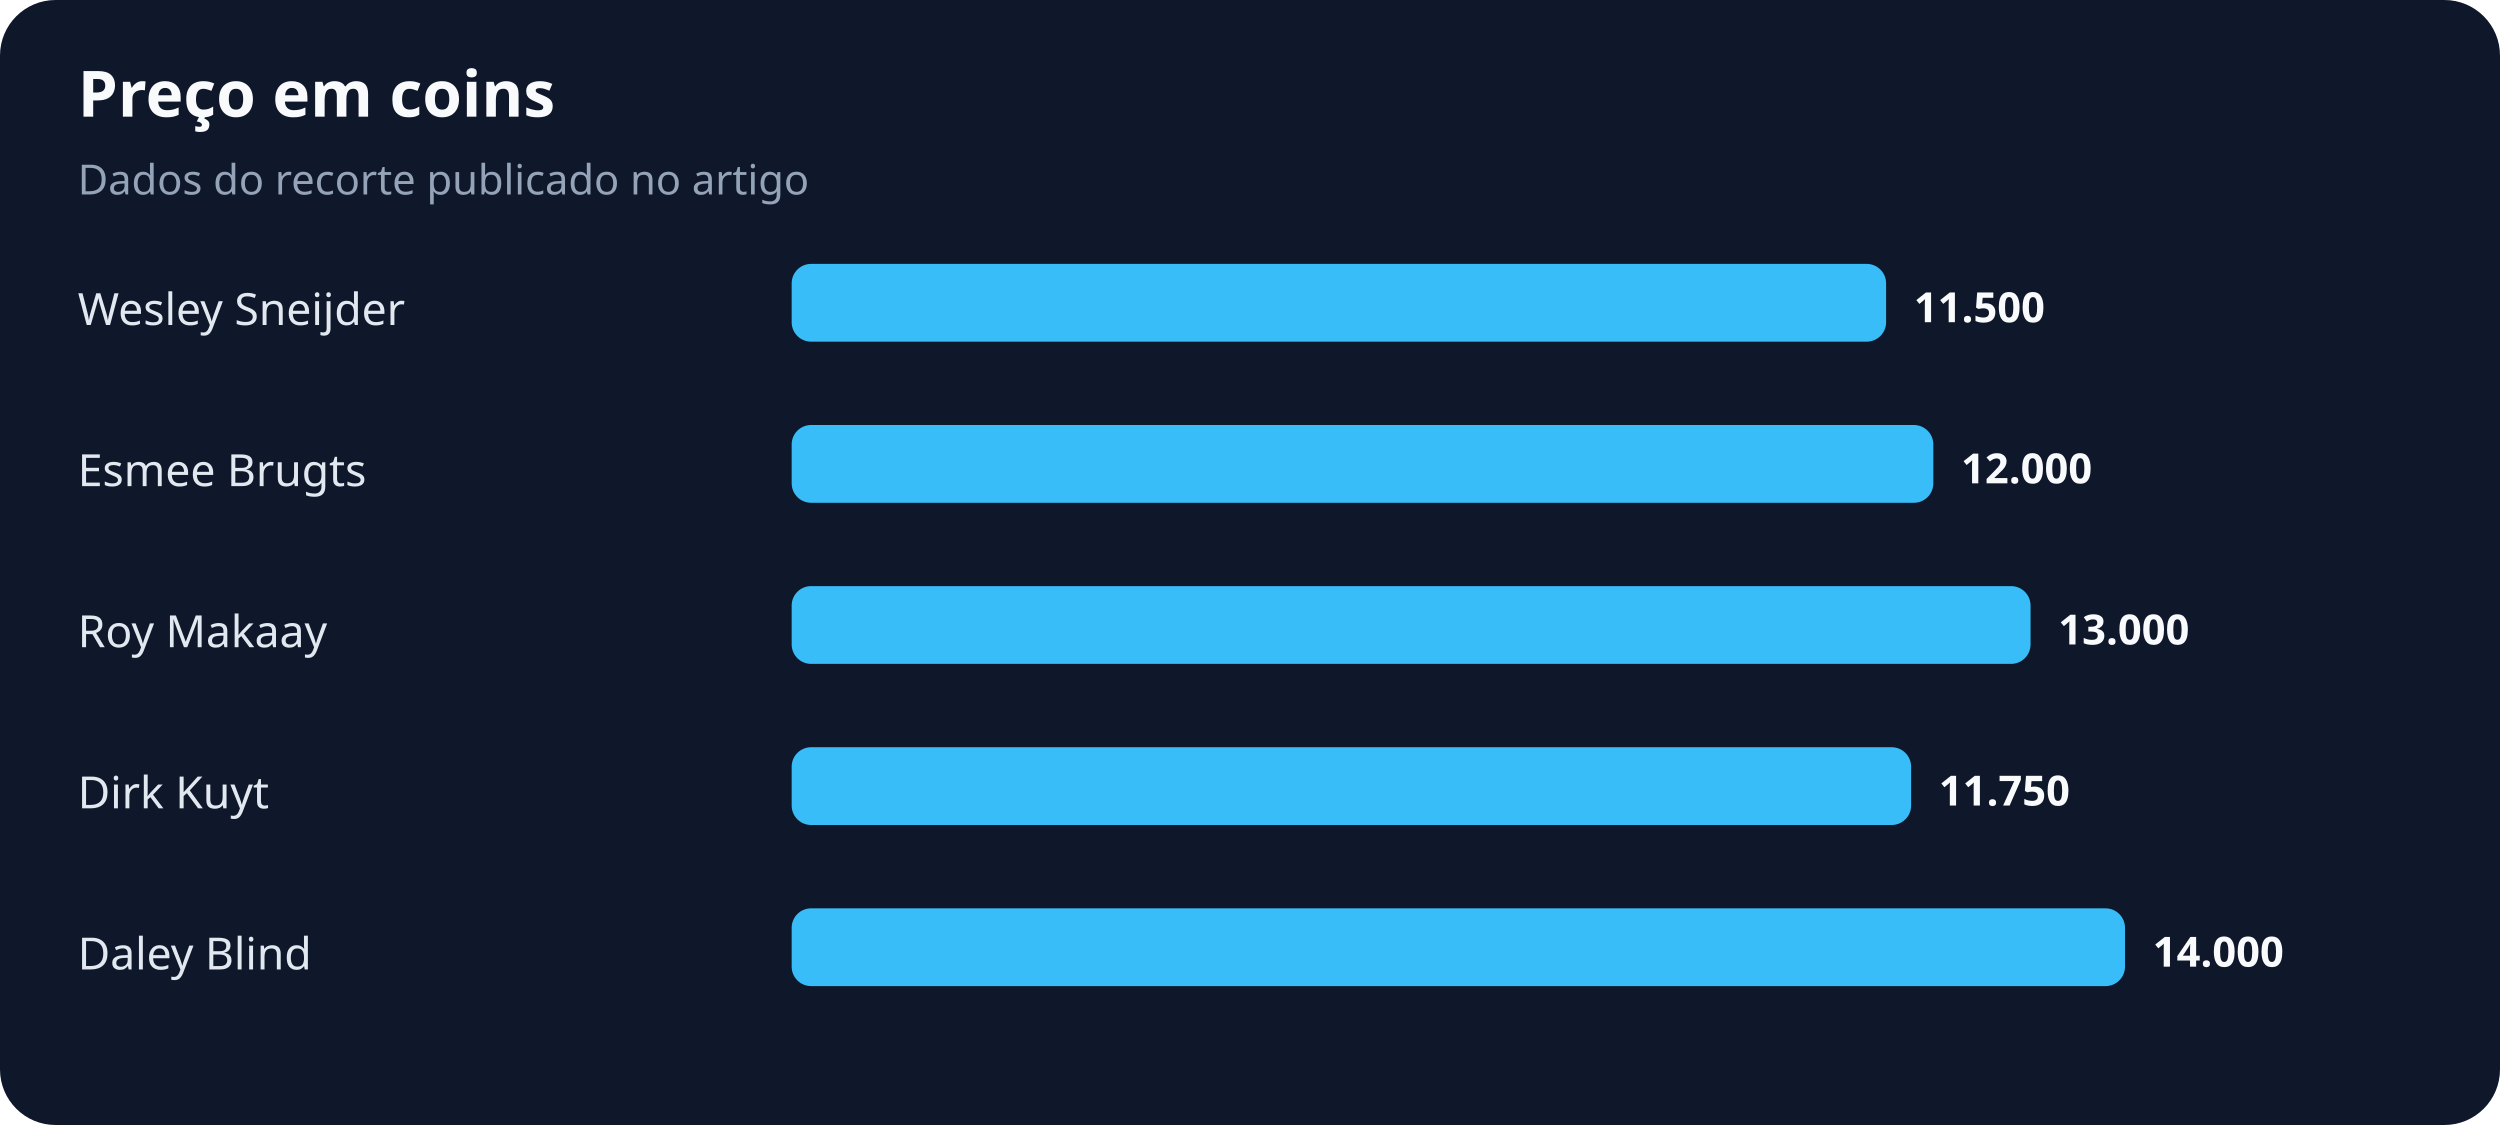
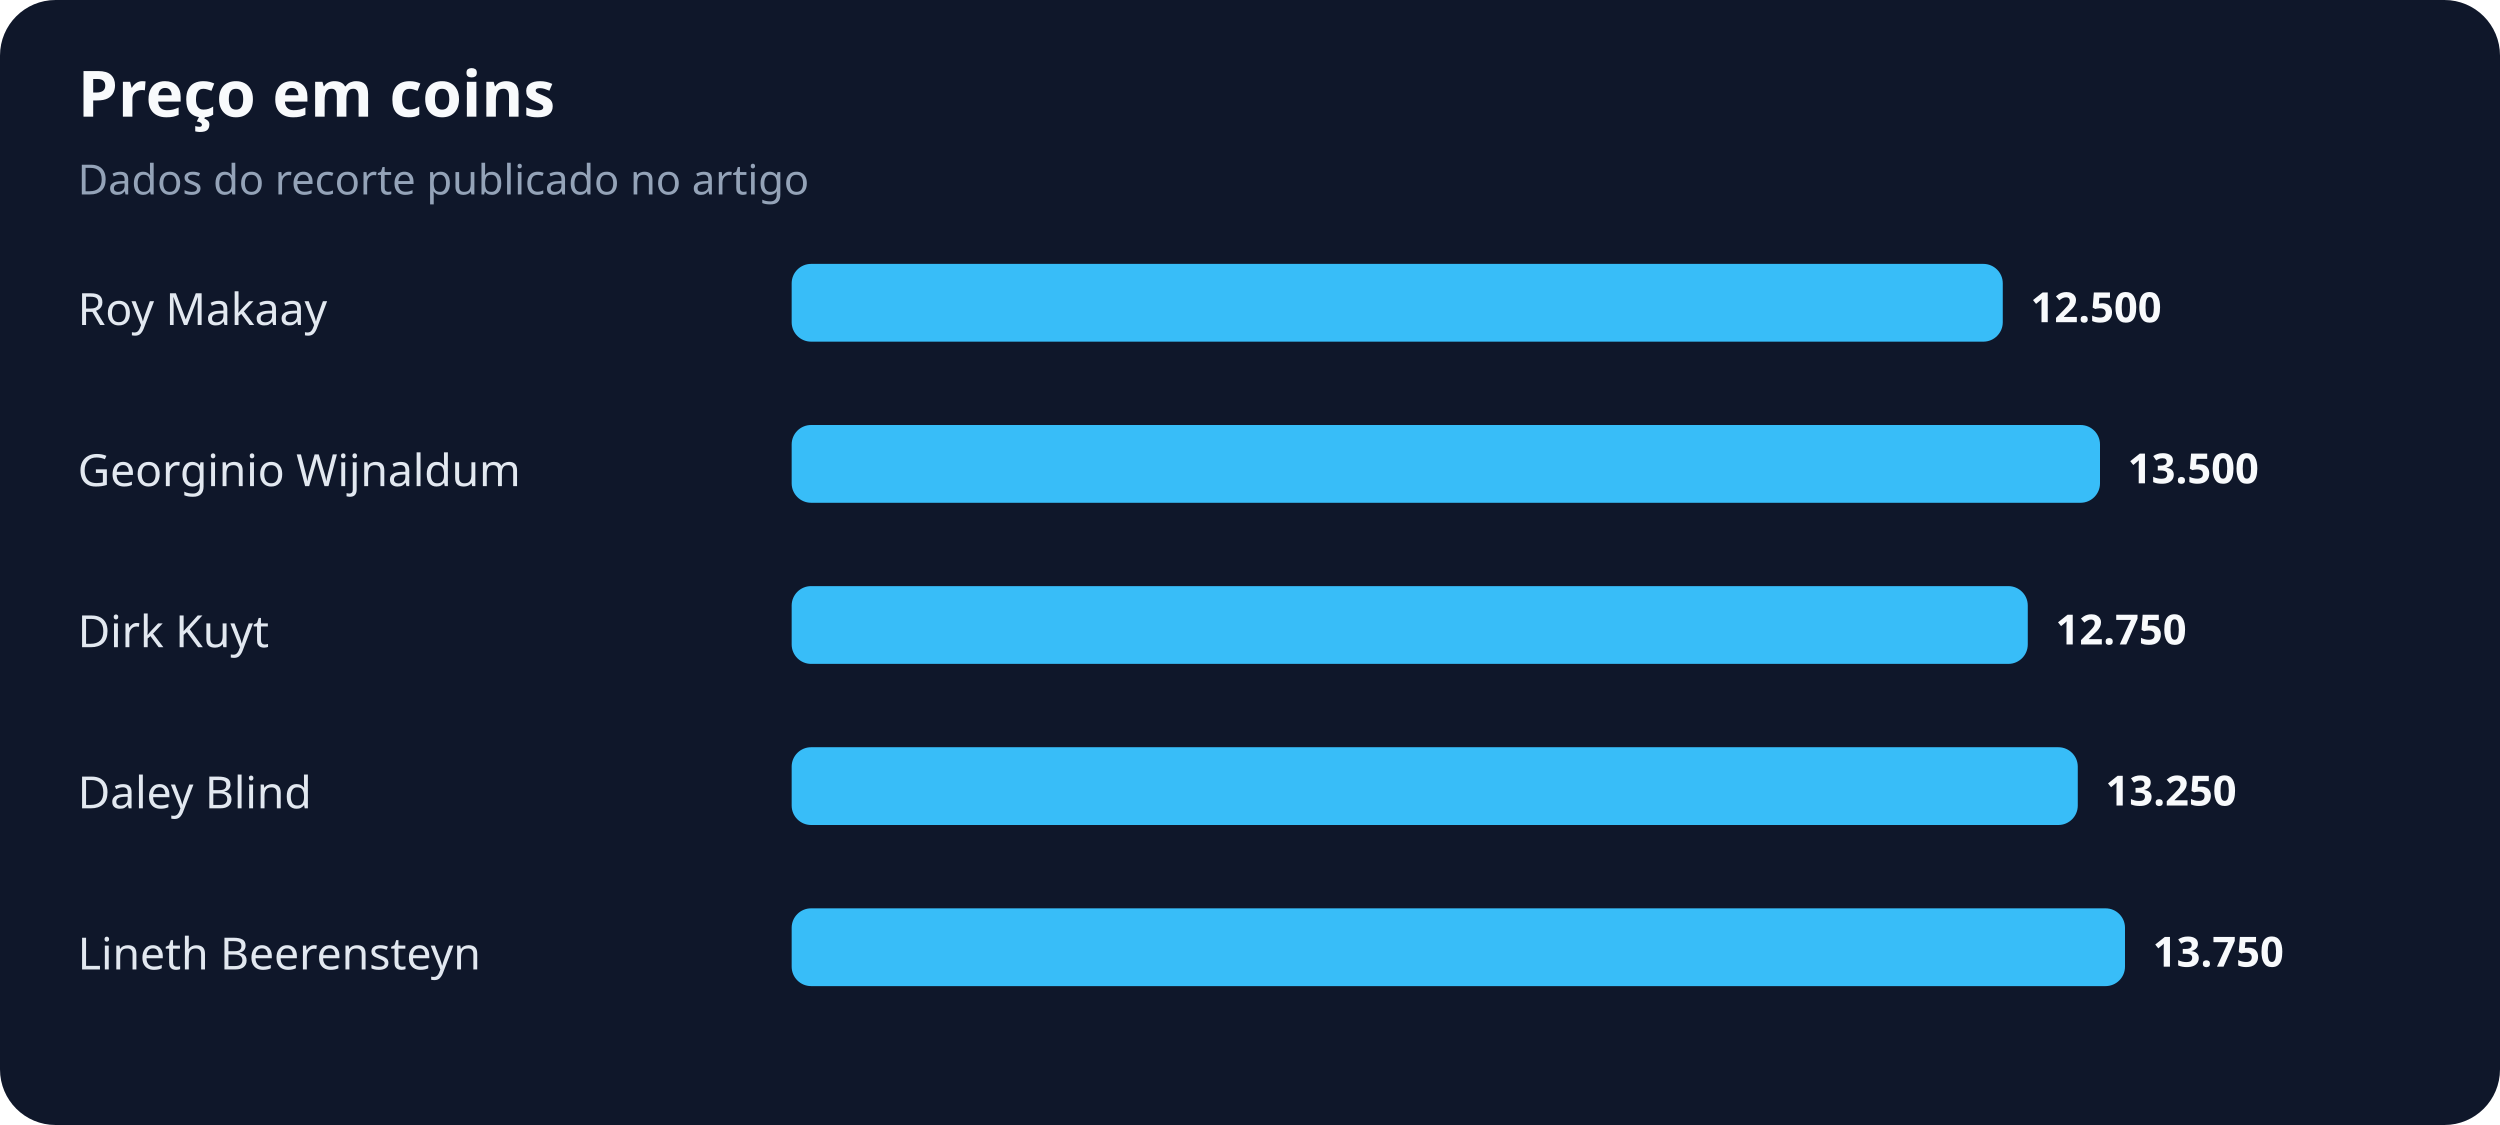
<svg xmlns="http://www.w3.org/2000/svg" width="900" height="405" viewBox="0 0 900 405" role="img" aria-labelledby="title desc">
  <rect width="100%" height="100%" rx="20" fill="#0f172a" />
  <text x="28" y="42" fill="#f8fafc" font-family="system-ui,sans-serif" font-size="23" font-weight="700">Preço em coins</text>
  <text x="28" y="70" fill="#94a3b8" font-family="system-ui,sans-serif" font-size="15">Dados do recorte publicado no artigo</text>
-   <text x="28" y="117" fill="#e2e8f0" font-family="system-ui,sans-serif" font-size="16">Wesley Sneijder</text>
-   <rect x="285" y="95" width="394" height="28" rx="7" fill="#38bdf8" />
-   <text x="689" y="116" fill="#f8fafc" font-family="system-ui,sans-serif" font-size="15" font-weight="700">11.500</text>
-   <text x="28" y="175" fill="#e2e8f0" font-family="system-ui,sans-serif" font-size="16">Esmee Brugts</text>
-   <rect x="285" y="153" width="411" height="28" rx="7" fill="#38bdf8" />
-   <text x="706" y="174" fill="#f8fafc" font-family="system-ui,sans-serif" font-size="15" font-weight="700">12.000</text>
-   <text x="28" y="233" fill="#e2e8f0" font-family="system-ui,sans-serif" font-size="16">Roy Makaay</text>
-   <rect x="285" y="211" width="446" height="28" rx="7" fill="#38bdf8" />
-   <text x="741" y="232" fill="#f8fafc" font-family="system-ui,sans-serif" font-size="15" font-weight="700">13.000</text>
-   <text x="28" y="291" fill="#e2e8f0" font-family="system-ui,sans-serif" font-size="16">Dirk Kuyt</text>
-   <rect x="285" y="269" width="403" height="28" rx="7" fill="#38bdf8" />
-   <text x="698" y="290" fill="#f8fafc" font-family="system-ui,sans-serif" font-size="15" font-weight="700">11.750</text>
-   <text x="28" y="349" fill="#e2e8f0" font-family="system-ui,sans-serif" font-size="16">Daley Blind</text>
+   <text x="28" y="117" fill="#e2e8f0" font-family="system-ui,sans-serif" font-size="16">Roy Makaay</text>
+   <rect x="285" y="95" width="436" height="28" rx="7" fill="#38bdf8" />
+   <text x="731" y="116" fill="#f8fafc" font-family="system-ui,sans-serif" font-size="15" font-weight="700">12.500</text>
+   <text x="28" y="175" fill="#e2e8f0" font-family="system-ui,sans-serif" font-size="16">Georginio Wijnaldum</text>
+   <rect x="285" y="153" width="471" height="28" rx="7" fill="#38bdf8" />
+   <text x="766" y="174" fill="#f8fafc" font-family="system-ui,sans-serif" font-size="15" font-weight="700">13.500</text>
+   <text x="28" y="233" fill="#e2e8f0" font-family="system-ui,sans-serif" font-size="16">Dirk Kuyt</text>
+   <rect x="285" y="211" width="445" height="28" rx="7" fill="#38bdf8" />
+   <text x="740" y="232" fill="#f8fafc" font-family="system-ui,sans-serif" font-size="15" font-weight="700">12.750</text>
+   <text x="28" y="291" fill="#e2e8f0" font-family="system-ui,sans-serif" font-size="16">Daley Blind</text>
+   <rect x="285" y="269" width="463" height="28" rx="7" fill="#38bdf8" />
+   <text x="758" y="290" fill="#f8fafc" font-family="system-ui,sans-serif" font-size="15" font-weight="700">13.250</text>
+   <text x="28" y="349" fill="#e2e8f0" font-family="system-ui,sans-serif" font-size="16">Lineth Beerensteyn</text>
  <rect x="285" y="327" width="480" height="28" rx="7" fill="#38bdf8" />
-   <text x="775" y="348" fill="#f8fafc" font-family="system-ui,sans-serif" font-size="15" font-weight="700">14.000</text>
+   <text x="775" y="348" fill="#f8fafc" font-family="system-ui,sans-serif" font-size="15" font-weight="700">13.750</text>
</svg>
